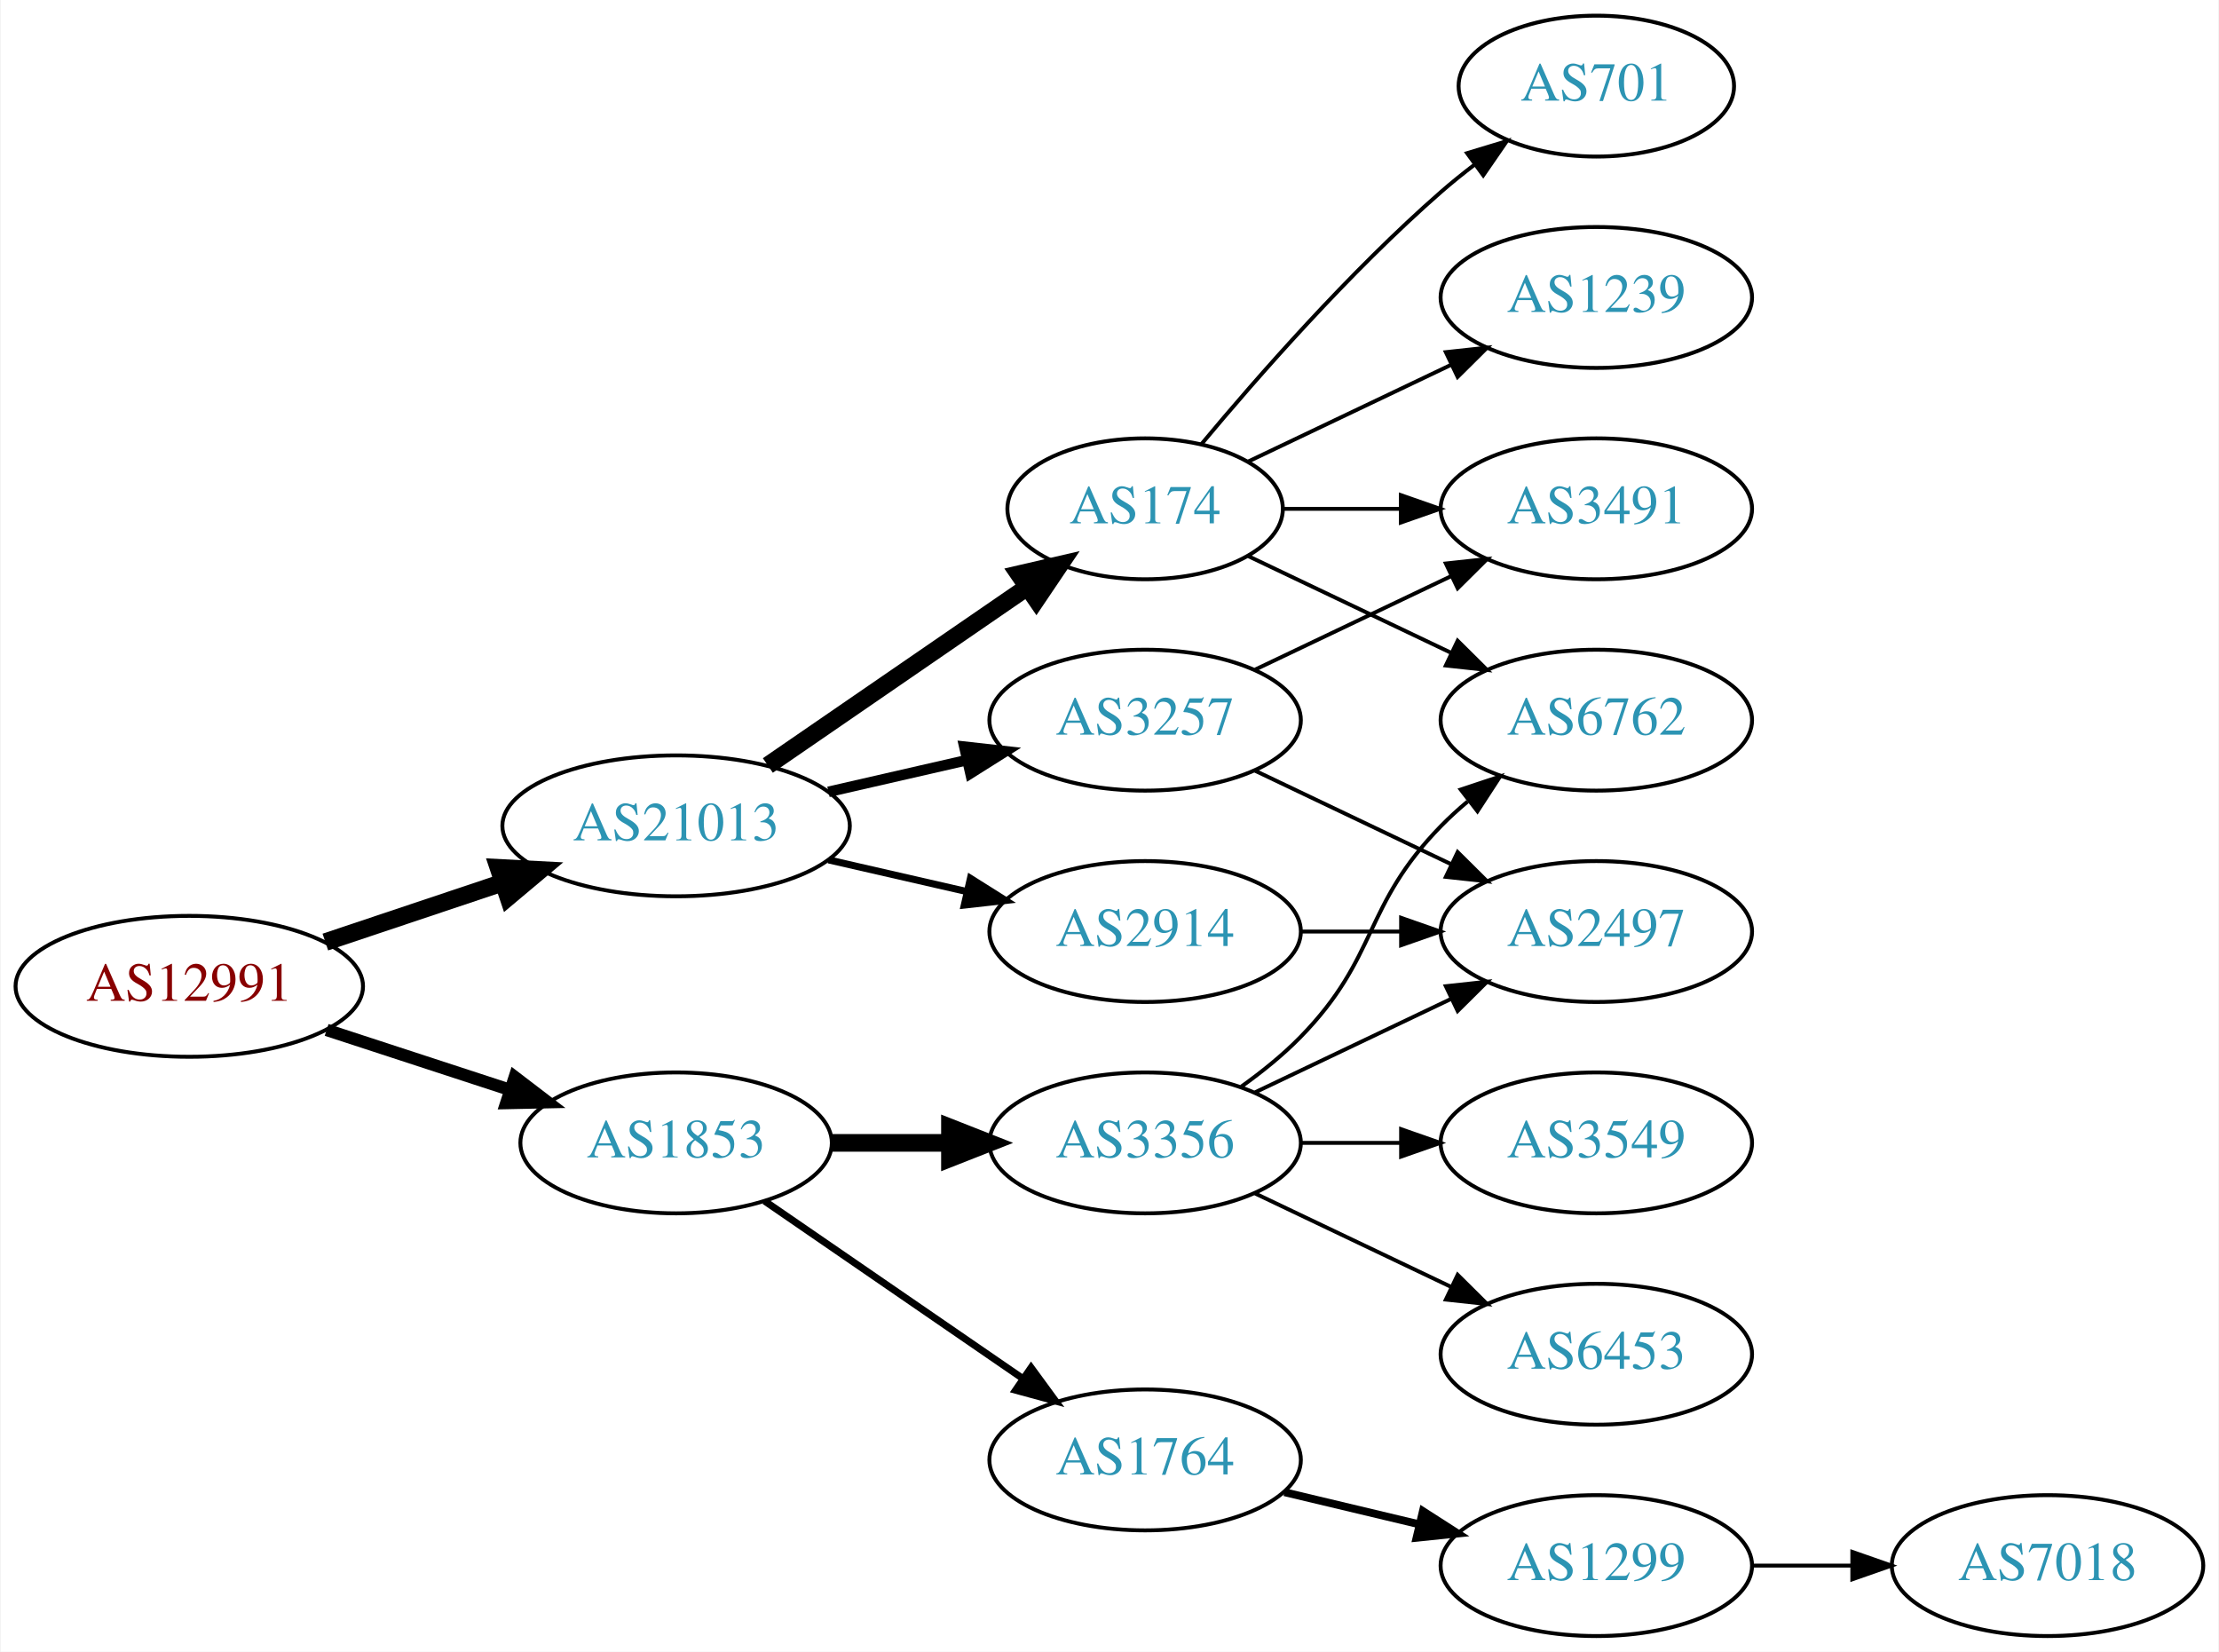
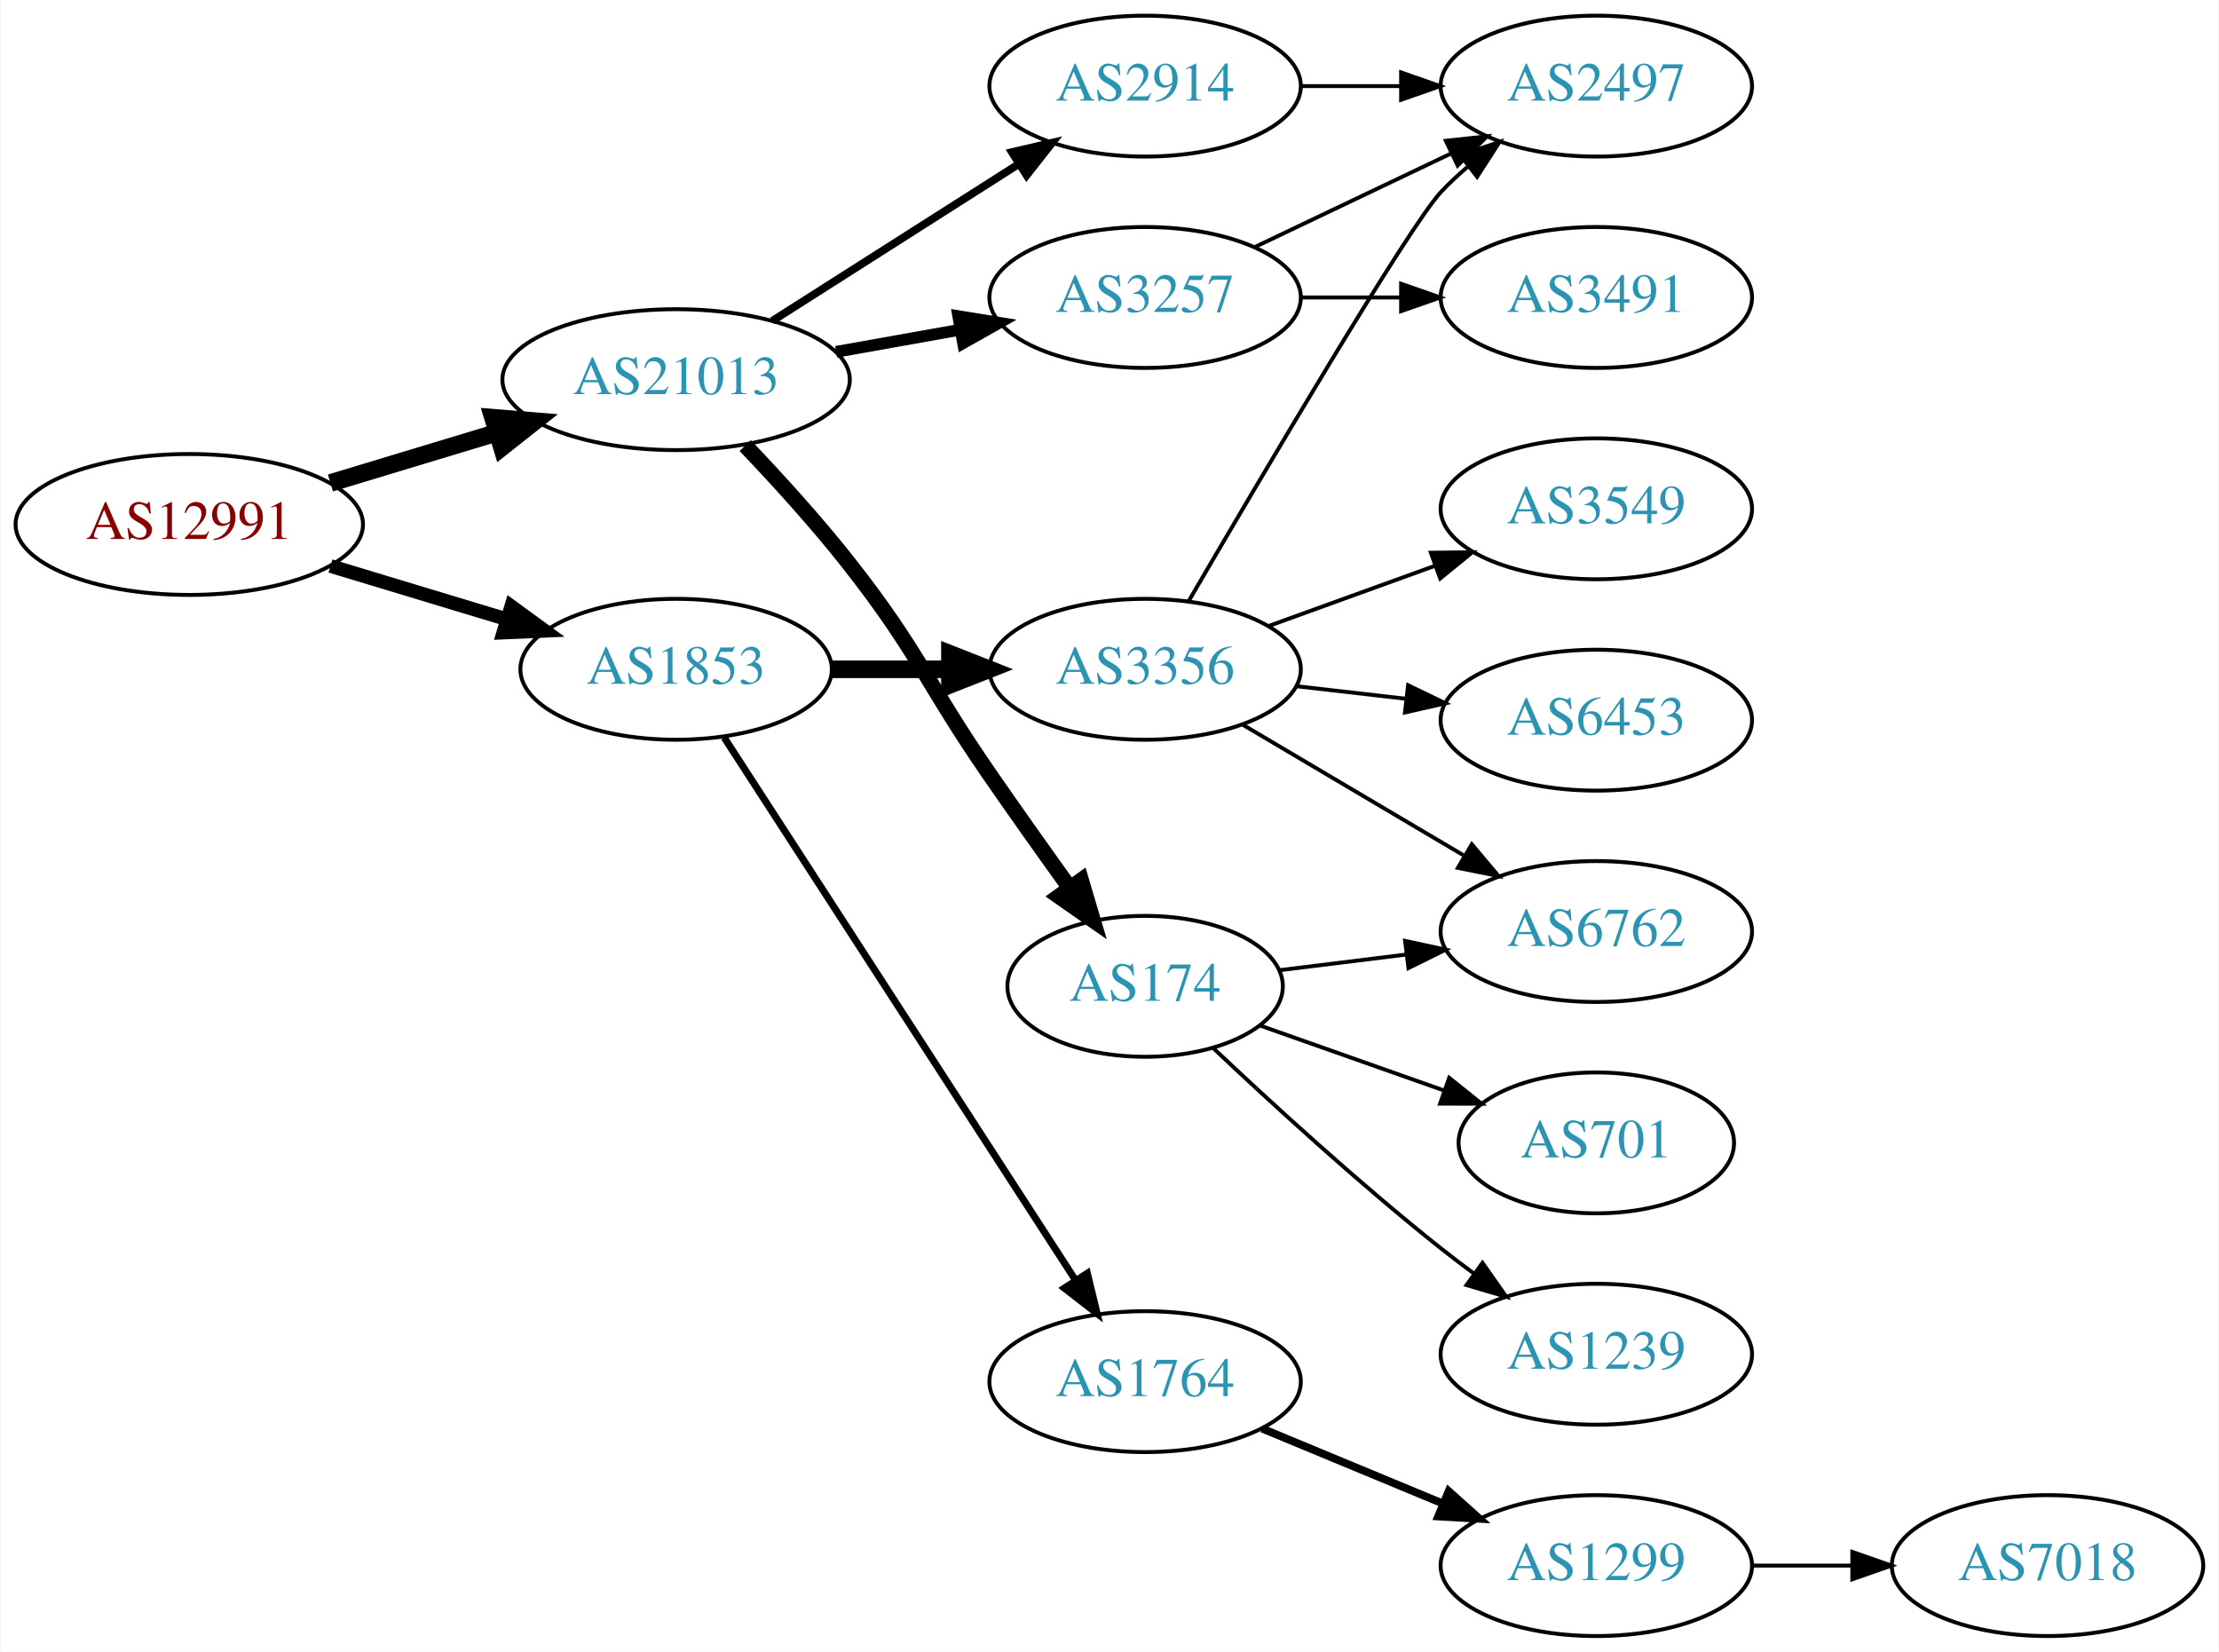
<svg xmlns="http://www.w3.org/2000/svg" xmlns:xlink="http://www.w3.org/1999/xlink" width="567pt" height="422pt" viewBox="0.00 0.00 566.66 422.00">
  <g id="graph0" class="graph" transform="scale(1 1) rotate(0) translate(4 418)">
    <polygon fill="white" stroke="none" points="-4,4 -4,-418 562.663,-418 562.663,4 -4,4" />
    <g id="node1" class="node">
      <g id="a_node1">
        <a xlink:href="/asn/12991" xlink:title="AS12991 ~ Rechenzentrum [AT]">
-           <ellipse fill="#ffffff" stroke="black" cx="44.196" cy="-166" rx="44.393" ry="18" />
-           <text text-anchor="middle" x="44.196" y="-162.3" font-family="Times,serif" font-size="14.00" fill="#880000">AS12991</text>
+           <ellipse fill="#ffffff" stroke="black" cx="44.196" cy="-284" rx="44.393" ry="18" />
+           <text text-anchor="middle" x="44.196" y="-280.3" font-family="Times,serif" font-size="14.00" fill="#880000">AS12991</text>
        </a>
      </g>
    </g>
    <g id="node2" class="node">
      <g id="a_node2">
        <a xlink:href="/asn/1853" xlink:title="AS1853 ~ ACOnet Backbone [AT]">
-           <ellipse fill="#ffffff" stroke="black" cx="168.588" cy="-126" rx="39.794" ry="18" />
-           <text text-anchor="middle" x="168.588" y="-122.3" font-family="Times,serif" font-size="14.00" fill="#2c94b3">AS1853</text>
+           <ellipse fill="#ffffff" stroke="black" cx="168.588" cy="-247" rx="39.794" ry="18" />
+           <text text-anchor="middle" x="168.588" y="-243.3" font-family="Times,serif" font-size="14.00" fill="#2c94b3">AS1853</text>
        </a>
      </g>
    </g>
    <g id="edge1" class="edge">
-       <path fill="none" stroke="black" stroke-width="3.15" d="M79.289,-154.858C93.795,-150.117 110.846,-144.544 126.077,-139.567" />
-       <polygon fill="black" stroke="black" stroke-width="3.15" points="127.36,-142.83 135.778,-136.396 125.186,-136.176 127.36,-142.83" />
+       <path fill="none" stroke="black" stroke-width="3.5" d="M80.269,-273.397C94.273,-269.164 110.524,-264.251 125.182,-259.82" />
+       <polygon fill="black" stroke="black" stroke-width="3.5" points="126.469,-263.087 135.028,-256.843 124.443,-256.387 126.469,-263.087" />
    </g>
    <g id="node3" class="node">
      <g id="a_node3">
        <a xlink:href="/asn/21013" xlink:title="AS21013 ~ Wels, AT [AT]">
-           <ellipse fill="#ffffff" stroke="black" cx="168.588" cy="-207" rx="44.393" ry="18" />
-           <text text-anchor="middle" x="168.588" y="-203.3" font-family="Times,serif" font-size="14.00" fill="#2c94b3">AS21013</text>
+           <ellipse fill="#ffffff" stroke="black" cx="168.588" cy="-321" rx="44.393" ry="18" />
+           <text text-anchor="middle" x="168.588" y="-317.3" font-family="Times,serif" font-size="14.00" fill="#2c94b3">AS21013</text>
        </a>
      </g>
    </g>
    <g id="edge2" class="edge">
-       <path fill="none" stroke="black" stroke-width="4.5" d="M78.964,-177.312C93.01,-182.017 109.488,-187.537 124.399,-192.532" />
-       <polygon fill="black" stroke="black" stroke-width="4.5" points="123.197,-196.282 133.93,-195.725 125.699,-188.815 123.197,-196.282" />
+       <path fill="none" stroke="black" stroke-width="4.5" d="M80.269,-294.603C93.456,-298.589 108.636,-303.178 122.601,-307.4" />
+       <polygon fill="black" stroke="black" stroke-width="4.5" points="121.799,-311.271 132.51,-310.396 124.078,-303.733 121.799,-311.271" />
    </g>
    <g id="node4" class="node">
      <g id="a_node4">
        <a xlink:href="/asn/3356" xlink:title="AS3356 ~ Level 3 Parent, LLC [US]">
-           <ellipse fill="#ffffff" stroke="black" cx="288.431" cy="-126" rx="39.794" ry="18" />
-           <text text-anchor="middle" x="288.431" y="-122.3" font-family="Times,serif" font-size="14.00" fill="#2c94b3">AS3356</text>
+           <ellipse fill="#ffffff" stroke="black" cx="288.431" cy="-247" rx="39.794" ry="18" />
+           <text text-anchor="middle" x="288.431" y="-243.3" font-family="Times,serif" font-size="14.00" fill="#2c94b3">AS3356</text>
        </a>
      </g>
    </g>
    <g id="edge3" class="edge">
-       <path fill="none" stroke="black" stroke-width="4.5" d="M208.501,-126C218.054,-126 228.404,-126 238.367,-126" />
-       <polygon fill="black" stroke="black" stroke-width="4.5" points="238.559,-129.938 248.559,-126 238.559,-122.063 238.559,-129.938" />
+       <path fill="none" stroke="black" stroke-width="4.5" d="M208.501,-247C218.054,-247 228.404,-247 238.367,-247" />
+       <polygon fill="black" stroke="black" stroke-width="4.5" points="238.559,-250.938 248.559,-247 238.559,-243.063 238.559,-250.938" />
    </g>
    <g id="node5" class="node">
      <g id="a_node5">
        <a xlink:href="/asn/1764" xlink:title="AS1764 ~ NEXTLAYER-AS [AT]">
-           <ellipse fill="#ffffff" stroke="black" cx="288.431" cy="-45" rx="39.794" ry="18" />
-           <text text-anchor="middle" x="288.431" y="-41.3" font-family="Times,serif" font-size="14.00" fill="#2c94b3">AS1764</text>
+           <ellipse fill="#ffffff" stroke="black" cx="288.431" cy="-65" rx="39.794" ry="18" />
+           <text text-anchor="middle" x="288.431" y="-61.3" font-family="Times,serif" font-size="14.00" fill="#2c94b3">AS1764</text>
        </a>
      </g>
    </g>
    <g id="edge4" class="edge">
-       <path fill="none" stroke="black" stroke-width="1.8" d="M191.202,-111.143C209.691,-98.435 236.505,-80.004 257.134,-65.825" />
-       <polygon fill="black" stroke="black" stroke-width="1.8" points="259.296,-68.586 265.555,-60.037 255.331,-62.817 259.296,-68.586" />
+       <path fill="none" stroke="black" stroke-width="1.8" d="M180.887,-229.549C201.74,-197.343 246.362,-128.428 270.721,-90.808" />
+       <polygon fill="black" stroke="black" stroke-width="1.8" points="273.669,-92.695 276.166,-82.398 267.793,-88.89 273.669,-92.695" />
    </g>
    <g id="node12" class="node">
      <g id="a_node12">
-         <a xlink:href="/asn/174" xlink:title="AS174 ~ Cogent Communications [US]">
-           <ellipse fill="#ffffff" stroke="black" cx="288.431" cy="-288" rx="35.194" ry="18" />
-           <text text-anchor="middle" x="288.431" y="-284.3" font-family="Times,serif" font-size="14.00" fill="#2c94b3">AS174</text>
+         <a xlink:href="/asn/2914" xlink:title="AS2914 ~ NTT America, Inc. [US]">
+           <ellipse fill="#ffffff" stroke="black" cx="288.431" cy="-396" rx="39.794" ry="18" />
+           <text text-anchor="middle" x="288.431" y="-392.3" font-family="Times,serif" font-size="14.00" fill="#2c94b3">AS2914</text>
        </a>
      </g>
    </g>
    <g id="edge11" class="edge">
-       <path fill="none" stroke="black" stroke-width="4.5" d="M192.031,-222.426C210.846,-235.359 237.843,-253.915 258.319,-267.99" />
-       <polygon fill="black" stroke="black" stroke-width="4.5" points="256.181,-271.298 266.652,-273.718 260.642,-264.808 256.181,-271.298" />
+       <path fill="none" stroke="black" stroke-width="2" d="M193.152,-335.997C211.209,-347.489 236.295,-363.455 256.051,-376.028" />
+       <polygon fill="black" stroke="black" stroke-width="2" points="254.393,-379.122 264.708,-381.539 258.151,-373.217 254.393,-379.122" />
    </g>
    <g id="node13" class="node">
      <g id="a_node13">
-         <a xlink:href="/asn/2914" xlink:title="AS2914 ~ NTT America, Inc. [US]">
-           <ellipse fill="#ffffff" stroke="black" cx="288.431" cy="-180" rx="39.794" ry="18" />
-           <text text-anchor="middle" x="288.431" y="-176.3" font-family="Times,serif" font-size="14.00" fill="#2c94b3">AS2914</text>
+         <a xlink:href="/asn/174" xlink:title="AS174 ~ Cogent Communications [US]">
+           <ellipse fill="#ffffff" stroke="black" cx="288.431" cy="-166" rx="35.194" ry="18" />
+           <text text-anchor="middle" x="288.431" y="-162.3" font-family="Times,serif" font-size="14.00" fill="#2c94b3">AS174</text>
        </a>
      </g>
    </g>
    <g id="edge12" class="edge">
-       <path fill="none" stroke="black" stroke-width="1.8" d="M207.523,-198.308C218.764,-195.733 231.176,-192.889 242.799,-190.226" />
-       <polygon fill="black" stroke="black" stroke-width="1.8" points="243.795,-193.588 252.761,-187.943 242.232,-186.765 243.795,-193.588" />
+       <path fill="none" stroke="black" stroke-width="4" d="M186.255,-304.156C194.567,-295.441 204.572,-284.46 212.784,-274 230.597,-251.313 232.389,-243.731 248.784,-220 255.339,-210.512 262.672,-200.194 269.175,-191.143" />
+       <polygon fill="black" stroke="black" stroke-width="4" points="272.092,-193.081 275.101,-182.922 266.414,-188.987 272.092,-193.081" />
    </g>
    <g id="node14" class="node">
      <g id="a_node14">
        <a xlink:href="/asn/3257" xlink:title="AS3257 ~ GTT [DE]">
-           <ellipse fill="#ffffff" stroke="black" cx="288.431" cy="-234" rx="39.794" ry="18" />
-           <text text-anchor="middle" x="288.431" y="-230.3" font-family="Times,serif" font-size="14.00" fill="#2c94b3">AS3257</text>
+           <ellipse fill="#ffffff" stroke="black" cx="288.431" cy="-342" rx="39.794" ry="18" />
+           <text text-anchor="middle" x="288.431" y="-338.3" font-family="Times,serif" font-size="14.00" fill="#2c94b3">AS3257</text>
        </a>
      </g>
    </g>
    <g id="edge13" class="edge">
-       <path fill="none" stroke="black" stroke-width="2.7" d="M207.523,-215.692C218.764,-218.267 231.176,-221.111 242.799,-223.774" />
-       <polygon fill="black" stroke="black" stroke-width="2.7" points="242.232,-227.235 252.761,-226.057 243.795,-220.412 242.232,-227.235" />
+       <path fill="none" stroke="black" stroke-width="3" d="M209.484,-328.11C219.706,-329.931 230.783,-331.905 241.29,-333.777" />
+       <polygon fill="black" stroke="black" stroke-width="3" points="240.684,-337.225 251.143,-335.533 241.912,-330.333 240.684,-337.225" />
    </g>
    <g id="node6" class="node">
      <g id="a_node6">
        <a xlink:href="/asn/2497" xlink:title="AS2497 ~ Internet Initiative Japan Inc. [JP]">
-           <ellipse fill="#ffffff" stroke="black" cx="403.724" cy="-180" rx="39.794" ry="18" />
-           <text text-anchor="middle" x="403.724" y="-176.3" font-family="Times,serif" font-size="14.00" fill="#2c94b3">AS2497</text>
+           <ellipse fill="#ffffff" stroke="black" cx="403.724" cy="-396" rx="39.794" ry="18" />
+           <text text-anchor="middle" x="403.724" y="-392.3" font-family="Times,serif" font-size="14.00" fill="#2c94b3">AS2497</text>
        </a>
      </g>
    </g>
    <g id="edge5" class="edge">
-       <path fill="none" stroke="black" d="M316.567,-138.934C331.561,-146.081 350.382,-155.052 366.605,-162.785" />
-       <polygon fill="black" stroke="black" points="365.276,-166.028 375.809,-167.171 368.288,-159.709 365.276,-166.028" />
+       <path fill="none" stroke="black" d="M299.563,-264.435C318.005,-296.035 355.909,-360.32 364.077,-369 366.128,-371.179 368.381,-373.287 370.738,-375.299" />
+       <polygon fill="black" stroke="black" points="368.96,-378.351 379,-381.735 373.262,-372.829 368.96,-378.351" />
    </g>
    <g id="node7" class="node">
      <g id="a_node7">
        <a xlink:href="/asn/6762" xlink:title="AS6762 ~ TELECOM ITALIA SPARKLE S.p.A. [IT]">
-           <ellipse fill="#ffffff" stroke="black" cx="403.724" cy="-234" rx="39.794" ry="18" />
-           <text text-anchor="middle" x="403.724" y="-230.3" font-family="Times,serif" font-size="14.00" fill="#2c94b3">AS6762</text>
+           <ellipse fill="#ffffff" stroke="black" cx="403.724" cy="-180" rx="39.794" ry="18" />
+           <text text-anchor="middle" x="403.724" y="-176.3" font-family="Times,serif" font-size="14.00" fill="#2c94b3">AS6762</text>
        </a>
      </g>
    </g>
    <g id="edge6" class="edge">
-       <path fill="none" stroke="black" d="M313.025,-140.389C318.281,-144.148 323.613,-148.437 328.077,-153 348.25,-173.617 343.905,-186.383 364.077,-207 366.17,-209.139 368.453,-211.218 370.83,-213.21" />
-       <polygon fill="black" stroke="black" points="369.074,-216.275 379.13,-219.611 373.349,-210.732 369.074,-216.275" />
+       <path fill="none" stroke="black" d="M313.457,-232.791C329.83,-223.109 351.717,-210.165 369.721,-199.518" />
+       <polygon fill="black" stroke="black" points="371.906,-202.292 378.732,-194.188 368.343,-196.266 371.906,-202.292" />
    </g>
    <g id="node8" class="node">
      <g id="a_node8">
        <a xlink:href="/asn/3549" xlink:title="AS3549 ~ Level 3 Parent, LLC [US]">
-           <ellipse fill="#ffffff" stroke="black" cx="403.724" cy="-126" rx="39.794" ry="18" />
-           <text text-anchor="middle" x="403.724" y="-122.3" font-family="Times,serif" font-size="14.00" fill="#2c94b3">AS3549</text>
+           <ellipse fill="#ffffff" stroke="black" cx="403.724" cy="-288" rx="39.794" ry="18" />
+           <text text-anchor="middle" x="403.724" y="-284.3" font-family="Times,serif" font-size="14.00" fill="#2c94b3">AS3549</text>
        </a>
      </g>
    </g>
    <g id="edge7" class="edge">
-       <path fill="none" stroke="black" d="M328.103,-126C336.306,-126 345.07,-126 353.602,-126" />
-       <polygon fill="black" stroke="black" points="353.841,-129.5 363.841,-126 353.841,-122.5 353.841,-129.5" />
+       <path fill="none" stroke="black" d="M320.09,-258.095C333.062,-262.79 348.355,-268.324 362.236,-273.348" />
+       <polygon fill="black" stroke="black" points="361.446,-276.784 372.041,-276.896 363.828,-270.202 361.446,-276.784" />
    </g>
    <g id="node9" class="node">
      <g id="a_node9">
        <a xlink:href="/asn/6453" xlink:title="AS6453 ~ TATA COMMUNICATIONS (AMERICA) INC [US]">
-           <ellipse fill="#ffffff" stroke="black" cx="403.724" cy="-72" rx="39.794" ry="18" />
-           <text text-anchor="middle" x="403.724" y="-68.3" font-family="Times,serif" font-size="14.00" fill="#2c94b3">AS6453</text>
+           <ellipse fill="#ffffff" stroke="black" cx="403.724" cy="-234" rx="39.794" ry="18" />
+           <text text-anchor="middle" x="403.724" y="-230.3" font-family="Times,serif" font-size="14.00" fill="#2c94b3">AS6453</text>
        </a>
      </g>
    </g>
    <g id="edge8" class="edge">
-       <path fill="none" stroke="black" d="M316.567,-113.066C331.561,-105.919 350.382,-96.948 366.605,-89.215" />
-       <polygon fill="black" stroke="black" points="368.288,-92.291 375.809,-84.829 365.276,-85.972 368.288,-92.291" />
+       <path fill="none" stroke="black" d="M327.156,-242.671C336.137,-241.641 345.836,-240.528 355.193,-239.454" />
+       <polygon fill="black" stroke="black" points="355.628,-242.927 365.164,-238.31 354.83,-235.973 355.628,-242.927" />
    </g>
    <g id="node10" class="node">
      <g id="a_node10">
        <a xlink:href="/asn/1299" xlink:title="AS1299 ~ Telia Carrier [EU]">
          <ellipse fill="#ffffff" stroke="black" cx="403.724" cy="-18" rx="39.794" ry="18" />
          <text text-anchor="middle" x="403.724" y="-14.3" font-family="Times,serif" font-size="14.00" fill="#2c94b3">AS1299</text>
        </a>
      </g>
    </g>
    <g id="edge9" class="edge">
-       <path fill="none" stroke="black" stroke-width="2" d="M324.038,-36.752C334.909,-34.162 347.064,-31.265 358.506,-28.538" />
-       <polygon fill="black" stroke="black" stroke-width="2" points="359.412,-31.92 368.328,-26.197 357.789,-25.111 359.412,-31.92" />
+       <path fill="none" stroke="black" stroke-width="2" d="M318.313,-53.018C332.295,-47.218 349.276,-40.173 364.331,-33.928" />
+       <polygon fill="black" stroke="black" stroke-width="2" points="365.999,-37.025 373.895,-29.96 363.317,-30.559 365.999,-37.025" />
    </g>
    <g id="node11" class="node">
      <g id="a_node11">
        <a xlink:href="/asn/7018" xlink:title="AS7018 ~ AT&amp;T Services, Inc. [US]">
          <ellipse fill="#ffffff" stroke="black" cx="519.017" cy="-18" rx="39.794" ry="18" />
          <text text-anchor="middle" x="519.017" y="-14.3" font-family="Times,serif" font-size="14.00" fill="#2c94b3">AS7018</text>
        </a>
      </g>
    </g>
    <g id="edge10" class="edge">
      <path fill="none" stroke="black" d="M443.396,-18C451.599,-18 460.363,-18 468.895,-18" />
      <polygon fill="black" stroke="black" points="469.134,-21.5 479.134,-18 469.134,-14.5 469.134,-21.5" />
    </g>
-     <g id="edge14" class="edge">
-       <path fill="none" stroke="black" d="M314.856,-275.881C330.159,-268.587 349.882,-259.186 366.764,-251.14" />
-       <polygon fill="black" stroke="black" points="368.283,-254.293 375.804,-246.831 365.271,-247.974 368.283,-254.293" />
-     </g>
-     <g id="node15" class="node">
-       <g id="a_node15">
-         <a xlink:href="/asn/701" xlink:title="AS701 ~ UUNET [US]">
-           <ellipse fill="#ffffff" stroke="black" cx="403.724" cy="-396" rx="35.194" ry="18" />
-           <text text-anchor="middle" x="403.724" y="-392.3" font-family="Times,serif" font-size="14.00" fill="#2c94b3">AS701</text>
-         </a>
-       </g>
-     </g>
-     <g id="edge15" class="edge">
-       <path fill="none" stroke="black" d="M302.796,-304.499C317.051,-321.596 340.746,-348.619 364.077,-369 366.747,-371.332 369.62,-373.648 372.55,-375.886" />
-       <polygon fill="black" stroke="black" points="370.701,-378.87 380.841,-381.939 374.828,-373.216 370.701,-378.87" />
+     <g id="edge19" class="edge">
+       <path fill="none" stroke="black" d="M328.103,-396C336.306,-396 345.07,-396 353.602,-396" />
+       <polygon fill="black" stroke="black" points="353.841,-399.5 363.841,-396 353.841,-392.5 353.841,-399.5" />
+     </g>
+     <g id="edge18" class="edge">
+       <path fill="none" stroke="black" d="M322.81,-170.125C332.9,-171.372 344.183,-172.766 355.018,-174.105" />
+       <polygon fill="black" stroke="black" points="354.861,-177.612 365.215,-175.365 355.72,-170.665 354.861,-177.612" />
    </g>
    <g id="node16" class="node">
      <g id="a_node16">
-         <a xlink:href="/asn/3491" xlink:title="AS3491 ~ PCCW Global, Inc. [US]">
-           <ellipse fill="#ffffff" stroke="black" cx="403.724" cy="-288" rx="39.794" ry="18" />
-           <text text-anchor="middle" x="403.724" y="-284.3" font-family="Times,serif" font-size="14.00" fill="#2c94b3">AS3491</text>
+         <a xlink:href="/asn/701" xlink:title="AS701 ~ UUNET [US]">
+           <ellipse fill="#ffffff" stroke="black" cx="403.724" cy="-126" rx="35.194" ry="18" />
+           <text text-anchor="middle" x="403.724" y="-122.3" font-family="Times,serif" font-size="14.00" fill="#2c94b3">AS701</text>
        </a>
      </g>
    </g>
    <g id="edge16" class="edge">
-       <path fill="none" stroke="black" d="M323.73,-288C333.107,-288 343.457,-288 353.492,-288" />
-       <polygon fill="black" stroke="black" points="353.781,-291.5 363.781,-288 353.781,-284.5 353.781,-291.5" />
+       <path fill="none" stroke="black" d="M317.727,-156.009C331.921,-150.998 349.314,-144.857 364.66,-139.439" />
+       <polygon fill="black" stroke="black" points="366.131,-142.631 374.395,-136.002 363.801,-136.031 366.131,-142.631" />
    </g>
    <g id="node17" class="node">
      <g id="a_node17">
        <a xlink:href="/asn/1239" xlink:title="AS1239 ~ Sprint [US]">
+           <ellipse fill="#ffffff" stroke="black" cx="403.724" cy="-72" rx="39.794" ry="18" />
+           <text text-anchor="middle" x="403.724" y="-68.3" font-family="Times,serif" font-size="14.00" fill="#2c94b3">AS1239</text>
+         </a>
+       </g>
+     </g>
+     <g id="edge17" class="edge">
+       <path fill="none" stroke="black" d="M305.822,-150.231C320.618,-136.256 343.204,-115.559 364.077,-99 366.788,-96.849 369.658,-94.672 372.56,-92.537" />
+       <polygon fill="black" stroke="black" points="374.635,-95.356 380.72,-86.683 370.554,-89.669 374.635,-95.356" />
+     </g>
+     <g id="edge15" class="edge">
+       <path fill="none" stroke="black" d="M316.567,-354.934C331.561,-362.081 350.382,-371.052 366.605,-378.785" />
+       <polygon fill="black" stroke="black" points="365.276,-382.028 375.809,-383.171 368.288,-375.709 365.276,-382.028" />
+     </g>
+     <g id="node15" class="node">
+       <g id="a_node15">
+         <a xlink:href="/asn/3491" xlink:title="AS3491 ~ PCCW Global, Inc. [US]">
          <ellipse fill="#ffffff" stroke="black" cx="403.724" cy="-342" rx="39.794" ry="18" />
-           <text text-anchor="middle" x="403.724" y="-338.3" font-family="Times,serif" font-size="14.00" fill="#2c94b3">AS1239</text>
-         </a>
-       </g>
-     </g>
-     <g id="edge17" class="edge">
-       <path fill="none" stroke="black" d="M314.856,-300.119C330.159,-307.413 349.882,-316.814 366.764,-324.86" />
-       <polygon fill="black" stroke="black" points="365.271,-328.026 375.804,-329.169 368.283,-321.707 365.271,-328.026" />
-     </g>
-     <g id="edge18" class="edge">
-       <path fill="none" stroke="black" d="M328.103,-180C336.306,-180 345.07,-180 353.602,-180" />
-       <polygon fill="black" stroke="black" points="353.841,-183.5 363.841,-180 353.841,-176.5 353.841,-183.5" />
-     </g>
-     <g id="edge19" class="edge">
-       <path fill="none" stroke="black" d="M316.567,-221.066C331.561,-213.919 350.382,-204.948 366.605,-197.215" />
-       <polygon fill="black" stroke="black" points="368.288,-200.291 375.809,-192.829 365.276,-193.972 368.288,-200.291" />
-     </g>
-     <g id="edge20" class="edge">
-       <path fill="none" stroke="black" d="M316.567,-246.934C331.561,-254.081 350.382,-263.052 366.605,-270.785" />
-       <polygon fill="black" stroke="black" points="365.276,-274.028 375.809,-275.171 368.288,-267.709 365.276,-274.028" />
+           <text text-anchor="middle" x="403.724" y="-338.3" font-family="Times,serif" font-size="14.00" fill="#2c94b3">AS3491</text>
+         </a>
+       </g>
+     </g>
+     <g id="edge14" class="edge">
+       <path fill="none" stroke="black" d="M328.103,-342C336.306,-342 345.07,-342 353.602,-342" />
+       <polygon fill="black" stroke="black" points="353.841,-345.5 363.841,-342 353.841,-338.5 353.841,-345.5" />
    </g>
  </g>
</svg>
